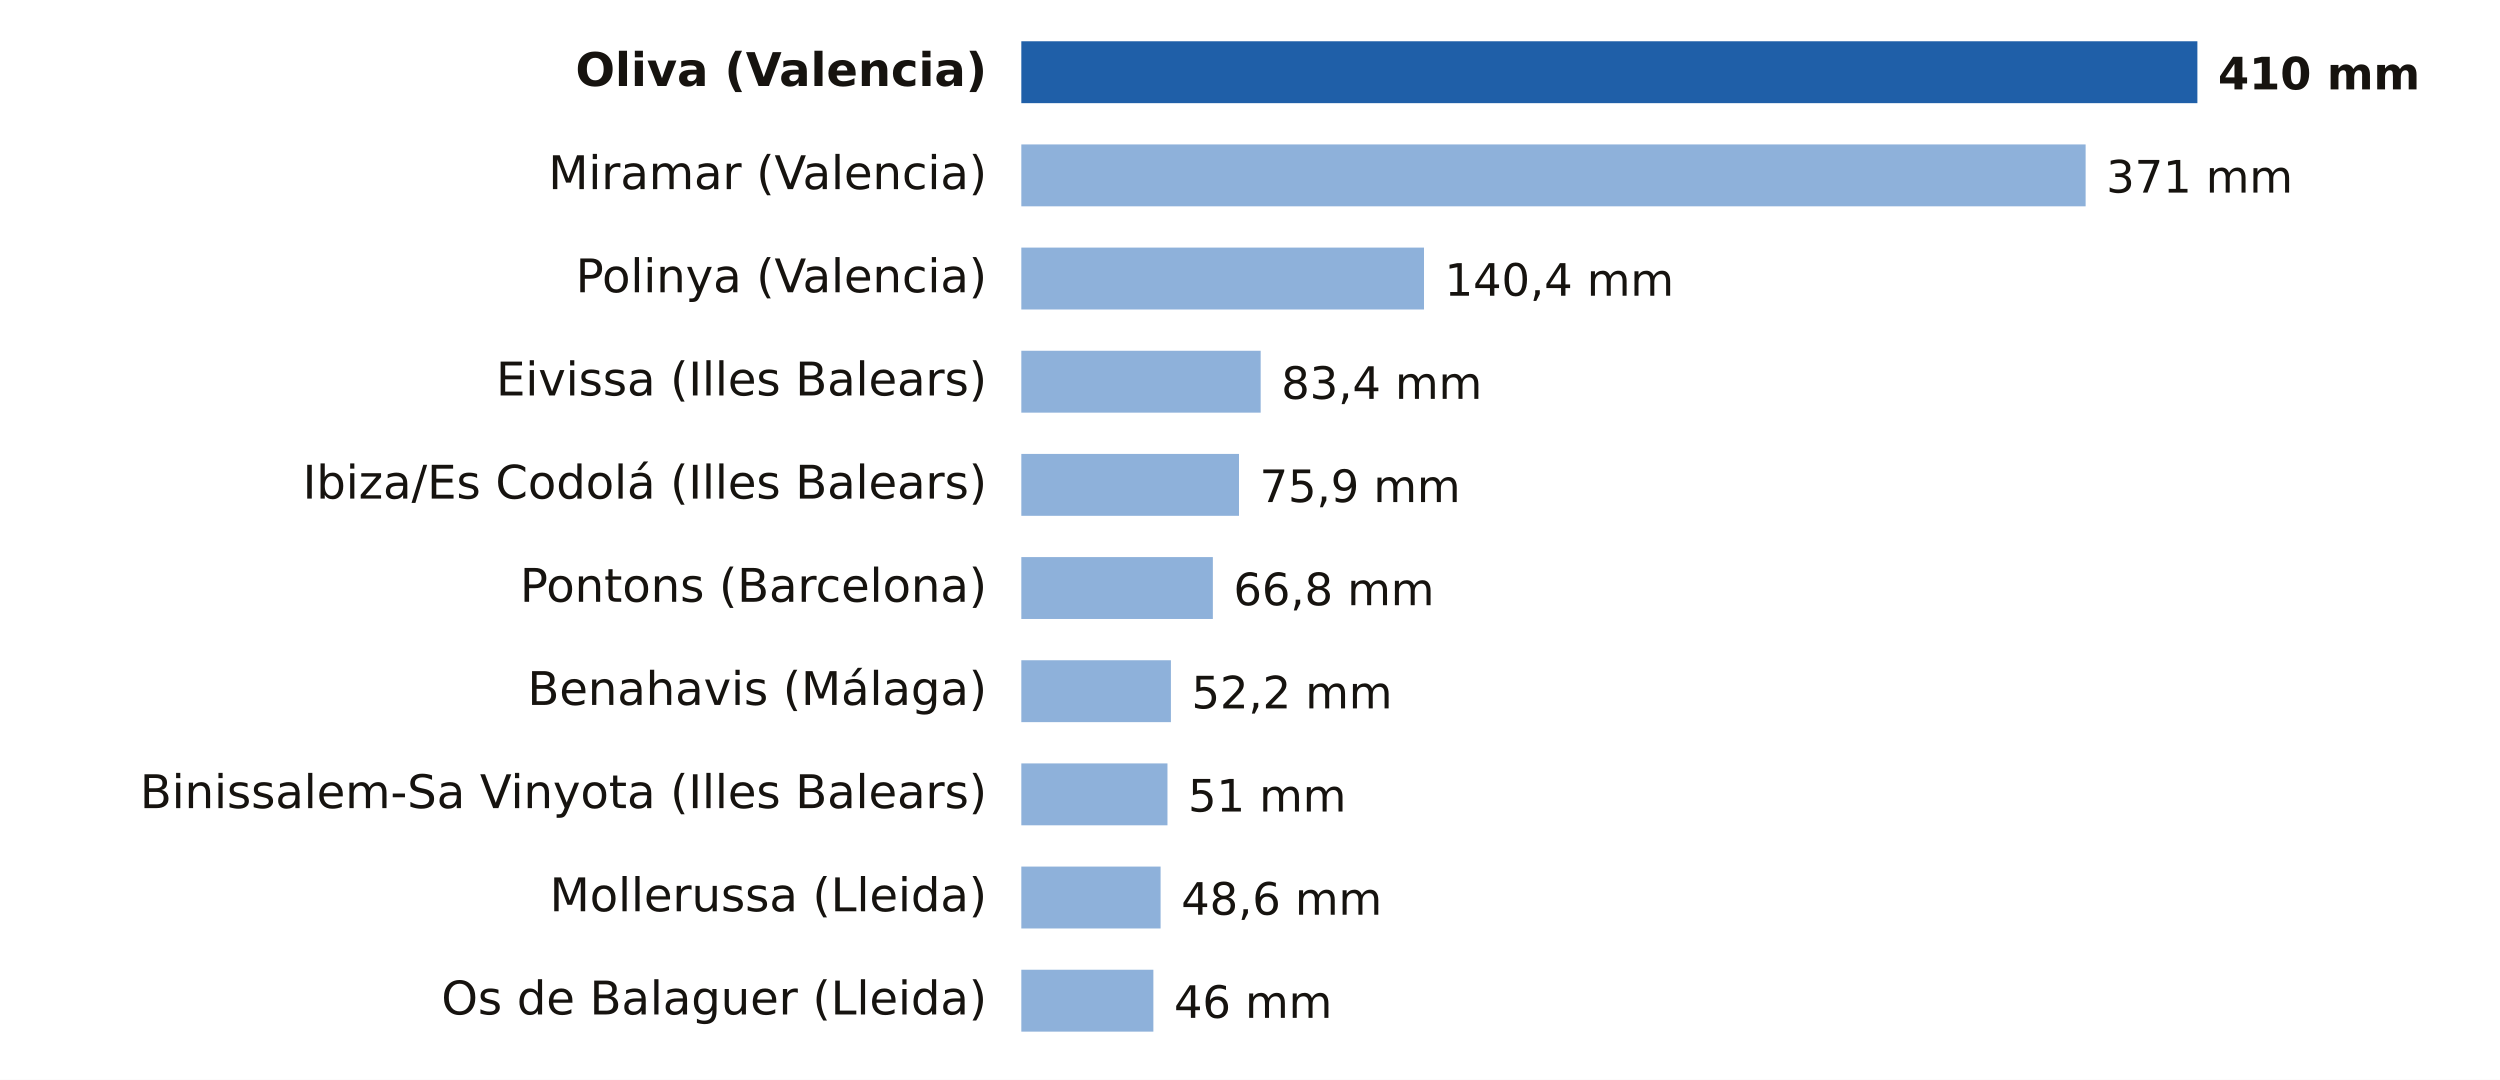
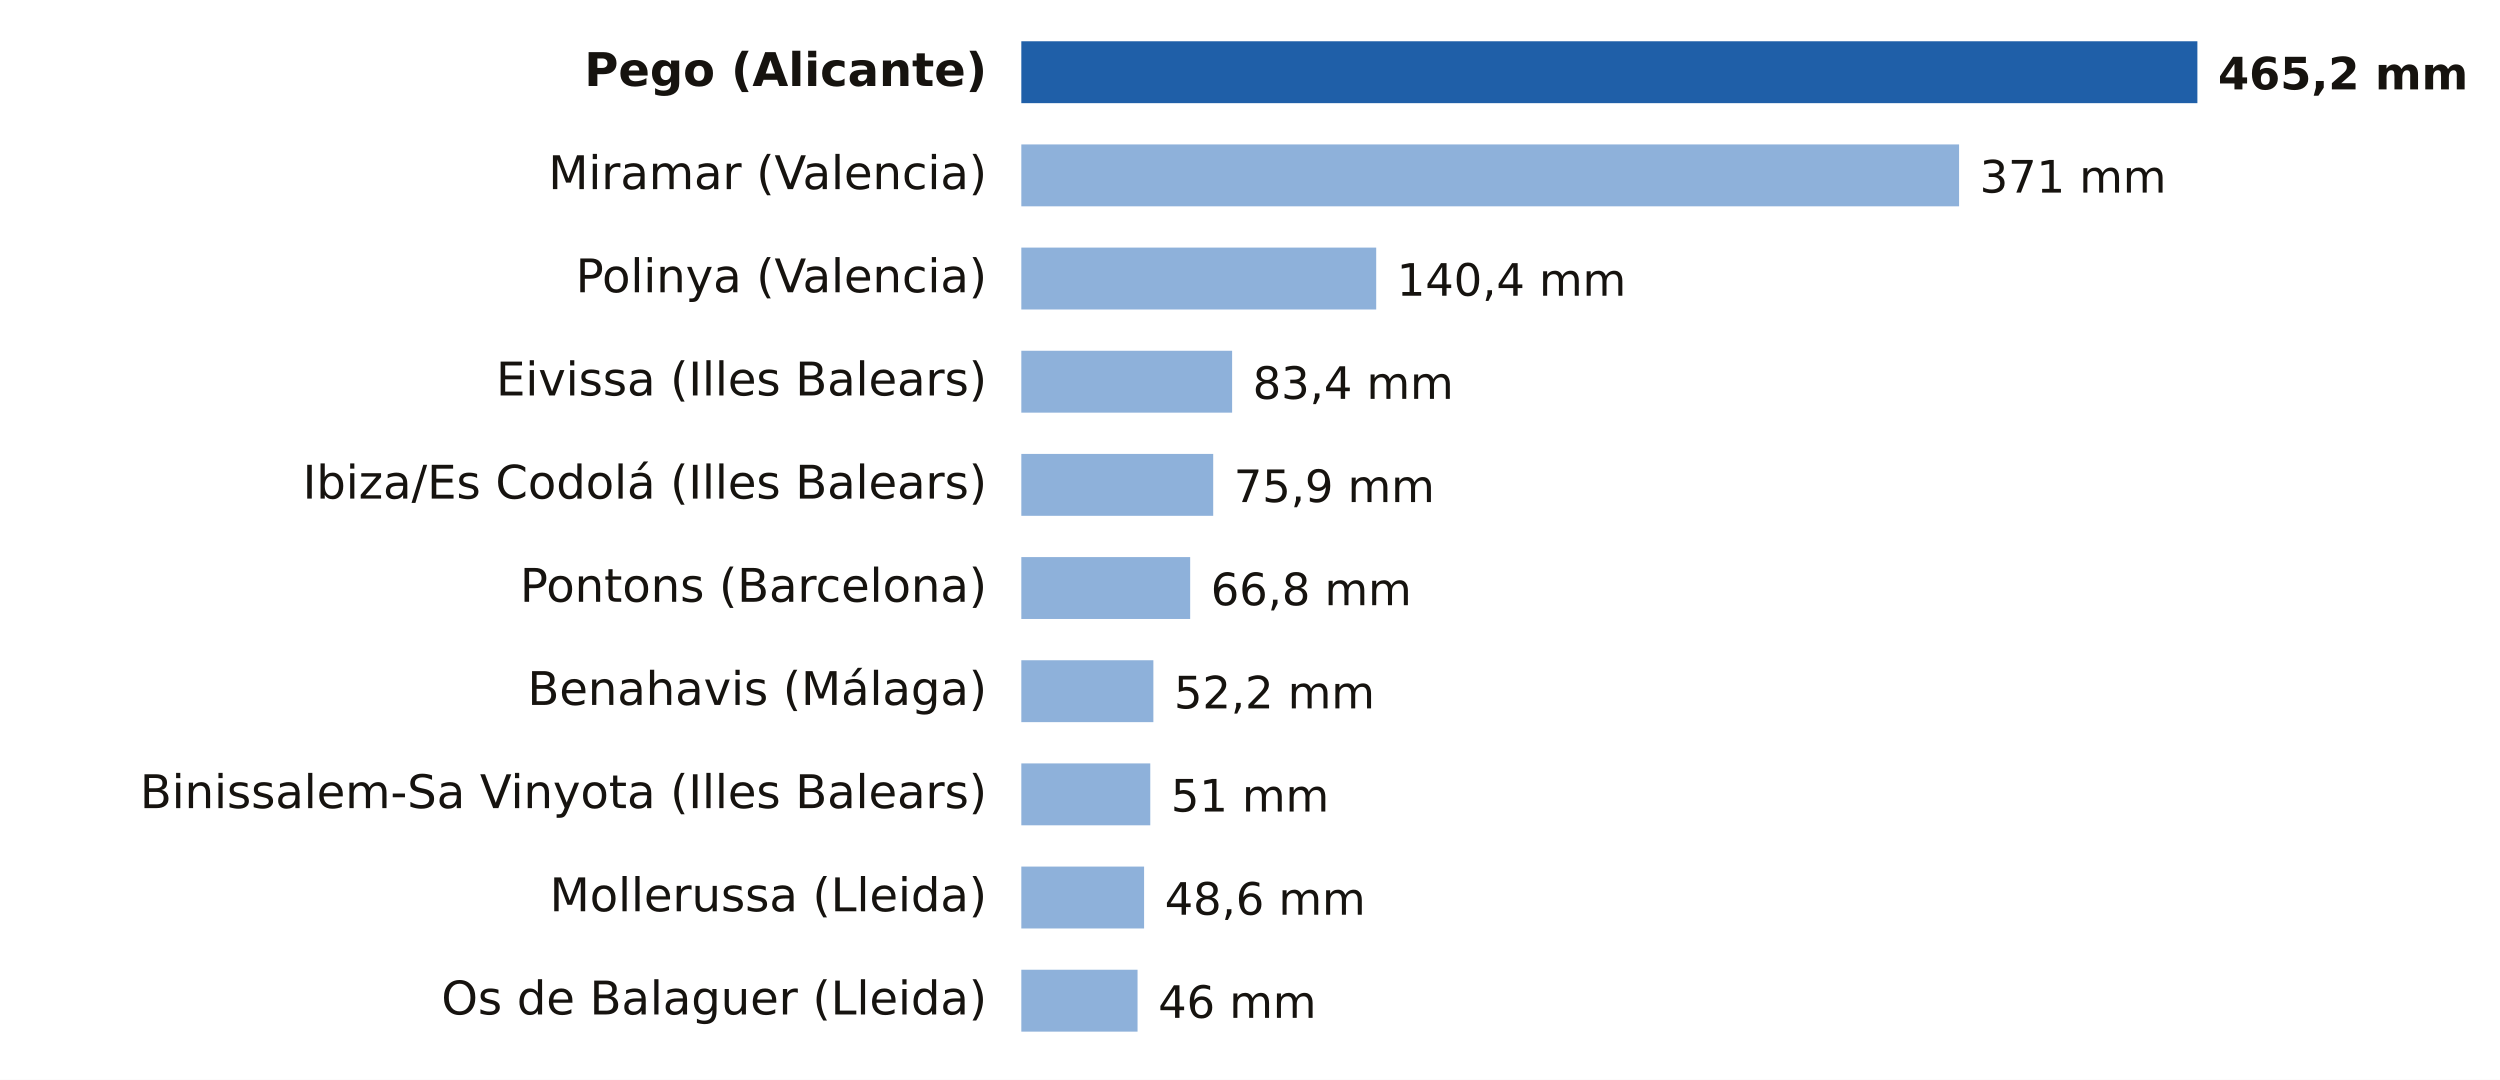
<svg xmlns="http://www.w3.org/2000/svg" viewBox="0 0 727 314" width="727" height="314" role="img" aria-label="Lluvia del lunes 19 de octubre, estación a estación">
  <rect width="727" height="314" fill="#FFFFFF" />
-   <text x="287.0" y="25.0" font-size="13.5" fill="#16130F" text-anchor="end" font-weight="600" font-family="Public Sans, DejaVu Sans, Arial, sans-serif">Oliva (Valencia)</text>
+   <text x="287.0" y="25.0" font-size="13.5" fill="#16130F" text-anchor="end" font-weight="600" font-family="Public Sans, DejaVu Sans, Arial, sans-serif">Pego (Alicante)</text>
  <rect x="297" y="12" width="342.0" height="18" fill="#1F5FA8" />
-   <text x="645.0" y="26.0" font-size="13" fill="#16130F" text-anchor="start" font-weight="700" font-family="Public Sans, DejaVu Sans, Arial, sans-serif">410 mm</text>
+   <text x="645.0" y="26.0" font-size="13" fill="#16130F" text-anchor="start" font-weight="700" font-family="Public Sans, DejaVu Sans, Arial, sans-serif">465,2 mm</text>
  <text x="287.0" y="55.0" font-size="13.5" fill="#16130F" text-anchor="end" font-weight="400" font-family="Public Sans, DejaVu Sans, Arial, sans-serif">Miramar (Valencia)</text>
-   <rect x="297" y="42" width="309.5" height="18" fill="#8EB1DA" />
-   <text x="612.5" y="56.0" font-size="13" fill="#16130F" text-anchor="start" font-weight="500" font-family="Public Sans, DejaVu Sans, Arial, sans-serif">371 mm</text>
+   <rect x="297" y="42" width="272.7" height="18" fill="#8EB1DA" />
+   <text x="575.7" y="56.0" font-size="13" fill="#16130F" text-anchor="start" font-weight="500" font-family="Public Sans, DejaVu Sans, Arial, sans-serif">371 mm</text>
  <text x="287.0" y="85.0" font-size="13.5" fill="#16130F" text-anchor="end" font-weight="400" font-family="Public Sans, DejaVu Sans, Arial, sans-serif">Polinya (Valencia)</text>
-   <rect x="297" y="72" width="117.1" height="18" fill="#8EB1DA" />
-   <text x="420.1" y="86.0" font-size="13" fill="#16130F" text-anchor="start" font-weight="500" font-family="Public Sans, DejaVu Sans, Arial, sans-serif">140,4 mm</text>
+   <rect x="297" y="72" width="103.2" height="18" fill="#8EB1DA" />
+   <text x="406.2" y="86.0" font-size="13" fill="#16130F" text-anchor="start" font-weight="500" font-family="Public Sans, DejaVu Sans, Arial, sans-serif">140,4 mm</text>
  <text x="287.0" y="115.0" font-size="13.5" fill="#16130F" text-anchor="end" font-weight="400" font-family="Public Sans, DejaVu Sans, Arial, sans-serif">Eivissa (Illes Balears)</text>
-   <rect x="297" y="102" width="69.6" height="18" fill="#8EB1DA" />
-   <text x="372.6" y="116.0" font-size="13" fill="#16130F" text-anchor="start" font-weight="500" font-family="Public Sans, DejaVu Sans, Arial, sans-serif">83,4 mm</text>
+   <rect x="297" y="102" width="61.3" height="18" fill="#8EB1DA" />
+   <text x="364.3" y="116.0" font-size="13" fill="#16130F" text-anchor="start" font-weight="500" font-family="Public Sans, DejaVu Sans, Arial, sans-serif">83,4 mm</text>
  <text x="287.0" y="145.0" font-size="13.5" fill="#16130F" text-anchor="end" font-weight="400" font-family="Public Sans, DejaVu Sans, Arial, sans-serif">Ibiza/Es Codolá (Illes Balears)</text>
-   <rect x="297" y="132" width="63.3" height="18" fill="#8EB1DA" />
-   <text x="366.3" y="146.0" font-size="13" fill="#16130F" text-anchor="start" font-weight="500" font-family="Public Sans, DejaVu Sans, Arial, sans-serif">75,9 mm</text>
+   <rect x="297" y="132" width="55.8" height="18" fill="#8EB1DA" />
+   <text x="358.8" y="146.0" font-size="13" fill="#16130F" text-anchor="start" font-weight="500" font-family="Public Sans, DejaVu Sans, Arial, sans-serif">75,9 mm</text>
  <text x="287.0" y="175.0" font-size="13.5" fill="#16130F" text-anchor="end" font-weight="400" font-family="Public Sans, DejaVu Sans, Arial, sans-serif">Pontons (Barcelona)</text>
-   <rect x="297" y="162" width="55.7" height="18" fill="#8EB1DA" />
-   <text x="358.7" y="176.0" font-size="13" fill="#16130F" text-anchor="start" font-weight="500" font-family="Public Sans, DejaVu Sans, Arial, sans-serif">66,8 mm</text>
+   <rect x="297" y="162" width="49.1" height="18" fill="#8EB1DA" />
+   <text x="352.1" y="176.0" font-size="13" fill="#16130F" text-anchor="start" font-weight="500" font-family="Public Sans, DejaVu Sans, Arial, sans-serif">66,8 mm</text>
  <text x="287.0" y="205.0" font-size="13.5" fill="#16130F" text-anchor="end" font-weight="400" font-family="Public Sans, DejaVu Sans, Arial, sans-serif">Benahavis (Málaga)</text>
-   <rect x="297" y="192" width="43.5" height="18" fill="#8EB1DA" />
-   <text x="346.5" y="206.0" font-size="13" fill="#16130F" text-anchor="start" font-weight="500" font-family="Public Sans, DejaVu Sans, Arial, sans-serif">52,2 mm</text>
+   <rect x="297" y="192" width="38.4" height="18" fill="#8EB1DA" />
+   <text x="341.4" y="206.0" font-size="13" fill="#16130F" text-anchor="start" font-weight="500" font-family="Public Sans, DejaVu Sans, Arial, sans-serif">52,2 mm</text>
  <text x="287.0" y="235.0" font-size="13.5" fill="#16130F" text-anchor="end" font-weight="400" font-family="Public Sans, DejaVu Sans, Arial, sans-serif">Binissalem-Sa Vinyota (Illes Balears)</text>
-   <rect x="297" y="222" width="42.5" height="18" fill="#8EB1DA" />
-   <text x="345.5" y="236.0" font-size="13" fill="#16130F" text-anchor="start" font-weight="500" font-family="Public Sans, DejaVu Sans, Arial, sans-serif">51 mm</text>
+   <rect x="297" y="222" width="37.5" height="18" fill="#8EB1DA" />
+   <text x="340.5" y="236.0" font-size="13" fill="#16130F" text-anchor="start" font-weight="500" font-family="Public Sans, DejaVu Sans, Arial, sans-serif">51 mm</text>
  <text x="287.0" y="265.0" font-size="13.5" fill="#16130F" text-anchor="end" font-weight="400" font-family="Public Sans, DejaVu Sans, Arial, sans-serif">Mollerussa (Lleida)</text>
-   <rect x="297" y="252" width="40.5" height="18" fill="#8EB1DA" />
-   <text x="343.5" y="266.0" font-size="13" fill="#16130F" text-anchor="start" font-weight="500" font-family="Public Sans, DejaVu Sans, Arial, sans-serif">48,6 mm</text>
+   <rect x="297" y="252" width="35.7" height="18" fill="#8EB1DA" />
+   <text x="338.7" y="266.0" font-size="13" fill="#16130F" text-anchor="start" font-weight="500" font-family="Public Sans, DejaVu Sans, Arial, sans-serif">48,6 mm</text>
  <text x="287.0" y="295.0" font-size="13.5" fill="#16130F" text-anchor="end" font-weight="400" font-family="Public Sans, DejaVu Sans, Arial, sans-serif">Os de Balaguer (Lleida)</text>
-   <rect x="297" y="282" width="38.4" height="18" fill="#8EB1DA" />
-   <text x="341.4" y="296.0" font-size="13" fill="#16130F" text-anchor="start" font-weight="500" font-family="Public Sans, DejaVu Sans, Arial, sans-serif">46 mm</text>
+   <rect x="297" y="282" width="33.8" height="18" fill="#8EB1DA" />
+   <text x="336.8" y="296.0" font-size="13" fill="#16130F" text-anchor="start" font-weight="500" font-family="Public Sans, DejaVu Sans, Arial, sans-serif">46 mm</text>
</svg>
